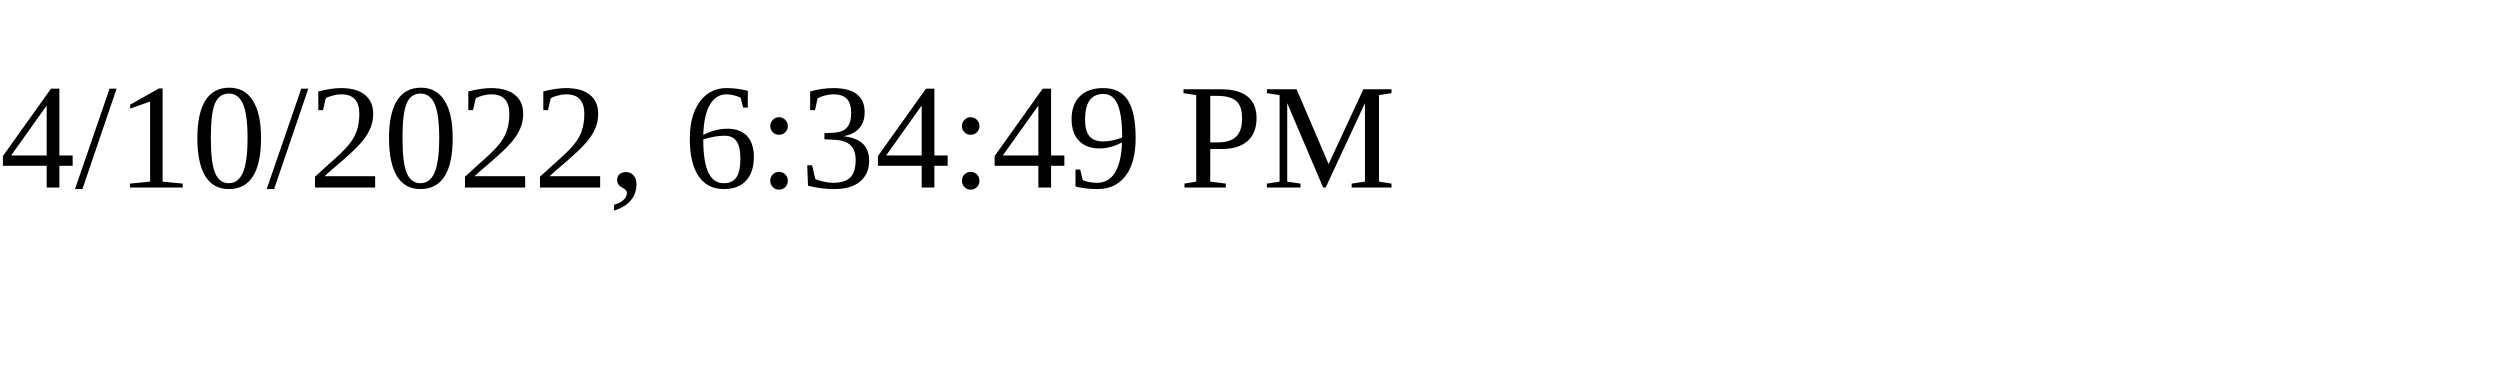
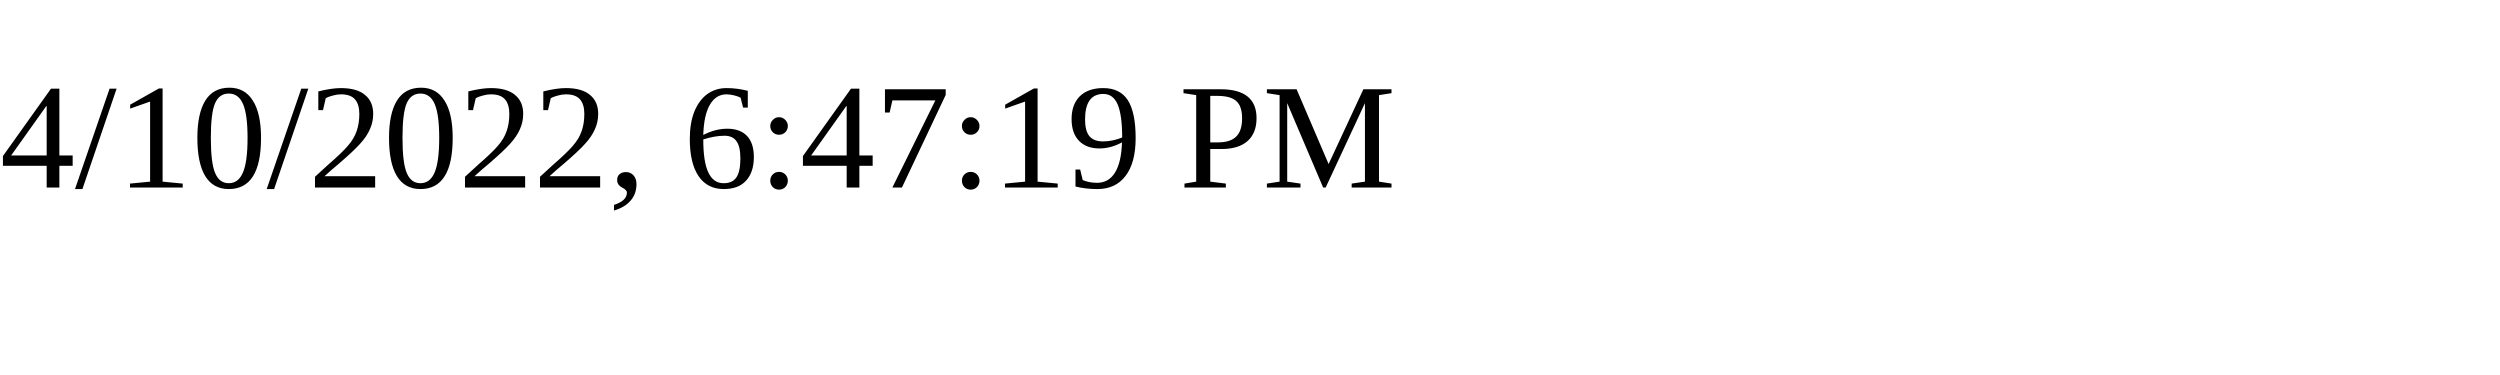
<svg xmlns="http://www.w3.org/2000/svg" height="30" width="200">
-   <text x="0" y="15">4/10/2022, 6:34:49 PM</text>
+   <text x="0" y="15">4/10/2022, 6:47:19 PM</text>
</svg>
